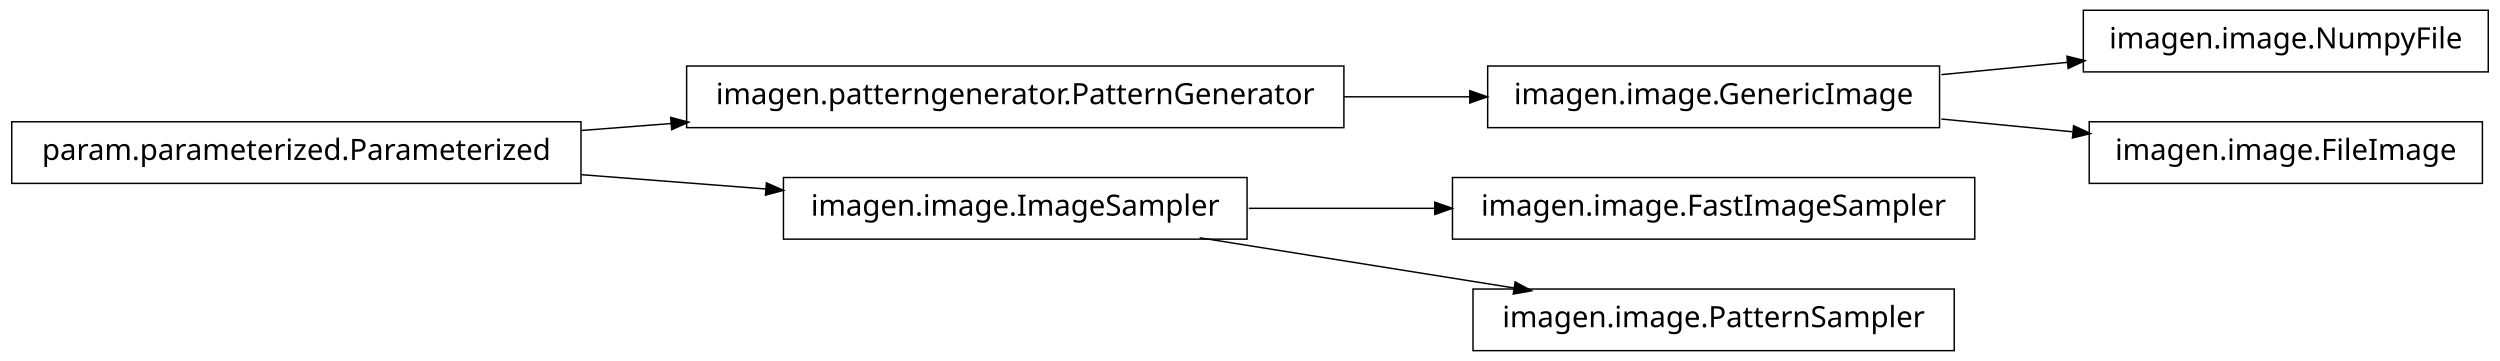
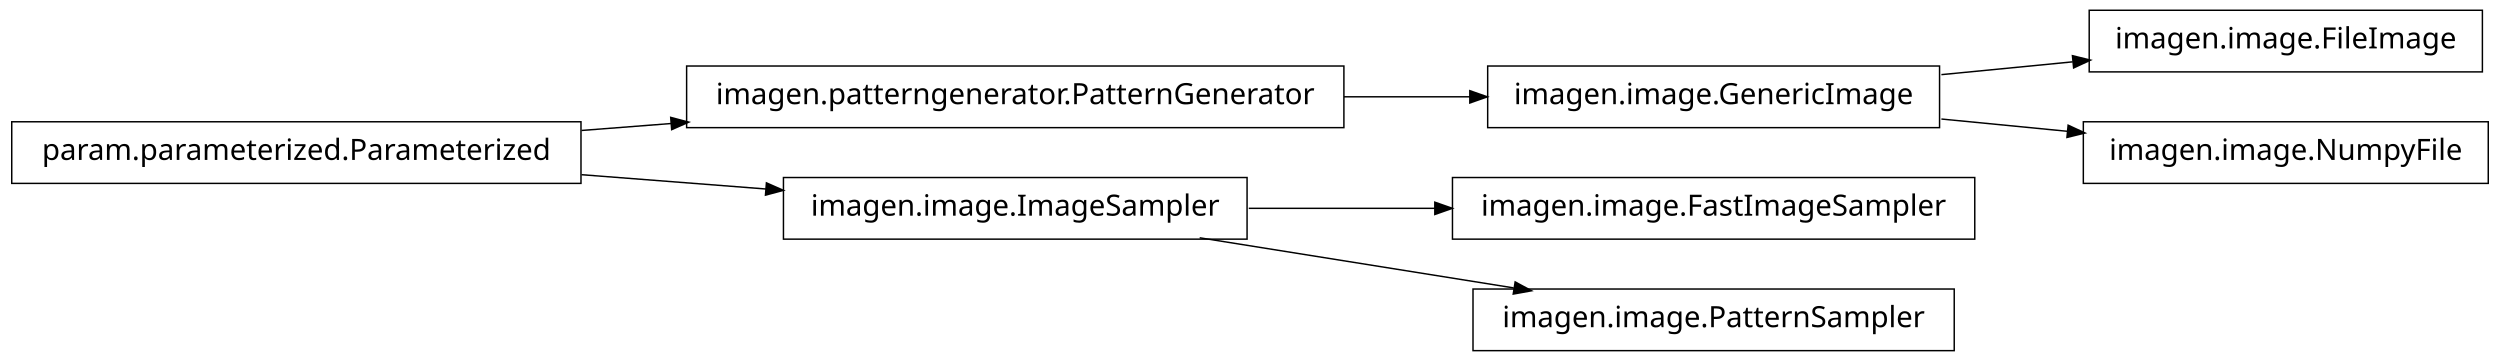
<svg xmlns="http://www.w3.org/2000/svg" width="852pt" height="123pt" viewBox="0.00 0.00 852.00 123.00">
  <g id="graph1" class="graph" transform="scale(1 1) rotate(0) translate(4 119)">
    <polygon fill="white" stroke="white" points="-4,5 -4,-119 849,-119 849,5 -4,5" />
    <g id="node1" class="node">
+       <polygon fill="none" stroke="black" stroke-width="0.5" points="657,-96.5 503,-96.5 503,-75.5 657,-75.5 657,-96.5" />
+       <text text-anchor="middle" x="580" y="-83.5" font-family="Vera" font-size="10.00">imagen.image.GenericImage</text>
+     </g>
+     <g id="node8" class="node">
+       <polygon fill="none" stroke="black" stroke-width="0.5" points="842,-115.5 708,-115.5 708,-94.5 842,-94.5 842,-115.5" />
+       <text text-anchor="middle" x="775" y="-102.5" font-family="Vera" font-size="10.00">imagen.image.FileImage</text>
+     </g>
+     <g id="edge8" class="edge">
+       <path fill="none" stroke="black" stroke-width="0.5" d="M657.629,-93.564C672.386,-95.002 687.777,-96.501 702.371,-97.923" />
+       <polygon fill="black" stroke="black" points="702.562,-99.7 707.709,-98.443 702.902,-96.217 702.562,-99.7" />
+     </g>
+     <g id="node14" class="node">
+       <polygon fill="none" stroke="black" stroke-width="0.5" points="844,-77.5 706,-77.5 706,-56.5 844,-56.5 844,-77.5" />
+       <text text-anchor="middle" x="775" y="-64.5" font-family="Vera" font-size="10.00">imagen.image.NumpyFile</text>
+     </g>
+     <g id="edge14" class="edge">
+       <path fill="none" stroke="black" stroke-width="0.5" d="M657.629,-78.436C671.818,-77.054 686.594,-75.614 700.683,-74.241" />
+       <polygon fill="black" stroke="black" points="701.034,-75.965 705.841,-73.739 700.695,-72.482 701.034,-75.965" />
+     </g>
+     <g id="node2" class="node">
      <polygon fill="none" stroke="black" stroke-width="0.5" points="454,-96.5 230,-96.5 230,-75.5 454,-75.5 454,-96.5" />
      <text text-anchor="middle" x="342" y="-83.5" font-family="Vera" font-size="10.00">imagen.patterngenerator.PatternGenerator</text>
    </g>
-     <g id="node4" class="node">
-       <polygon fill="none" stroke="black" stroke-width="0.5" points="657,-96.5 503,-96.5 503,-75.5 657,-75.5 657,-96.5" />
-       <text text-anchor="middle" x="580" y="-83.5" font-family="Vera" font-size="10.00">imagen.image.GenericImage</text>
-     </g>
-     <g id="edge4" class="edge">
+     <g id="edge2" class="edge">
      <path fill="none" stroke="black" stroke-width="0.5" d="M454.031,-86C468.527,-86 483.162,-86 497.07,-86" />
      <polygon fill="black" stroke="black" points="497.16,-87.75 502.16,-86 497.16,-84.25 497.16,-87.75" />
    </g>
-     <g id="node2" class="node">
+     <g id="node4" class="node">
      <polygon fill="none" stroke="black" stroke-width="0.5" points="194,-77.5 5.68434e-14,-77.5 0,-56.5 194,-56.5 194,-77.5" />
      <text text-anchor="middle" x="97" y="-64.5" font-family="Vera" font-size="10.00">param.parameterized.Parameterized</text>
    </g>
-     <g id="edge2" class="edge">
+     <g id="edge4" class="edge">
      <path fill="none" stroke="black" stroke-width="0.5" d="M194.182,-74.537C204.286,-75.32 214.629,-76.122 224.922,-76.921" />
      <polygon fill="black" stroke="black" points="224.849,-78.67 229.969,-77.312 225.12,-75.18 224.849,-78.67" />
    </g>
    <g id="node6" class="node">
      <polygon fill="none" stroke="black" stroke-width="0.5" points="421,-58.5 263,-58.5 263,-37.5 421,-37.5 421,-58.5" />
      <text text-anchor="middle" x="342" y="-45.5" font-family="Vera" font-size="10.00">imagen.image.ImageSampler</text>
    </g>
    <g id="edge6" class="edge">
      <path fill="none" stroke="black" stroke-width="0.5" d="M194.182,-59.463C214.997,-57.849 236.831,-56.156 257.136,-54.581" />
      <polygon fill="black" stroke="black" points="257.415,-56.315 262.264,-54.184 257.144,-52.825 257.415,-56.315" />
    </g>
    <g id="node10" class="node">
-       <polygon fill="none" stroke="black" stroke-width="0.5" points="844,-115.5 706,-115.5 706,-94.5 844,-94.5 844,-115.5" />
-       <text text-anchor="middle" x="775" y="-102.5" font-family="Vera" font-size="10.00">imagen.image.NumpyFile</text>
-     </g>
-     <g id="edge10" class="edge">
-       <path fill="none" stroke="black" stroke-width="0.5" d="M657.629,-93.564C671.818,-94.946 686.594,-96.386 700.683,-97.759" />
-       <polygon fill="black" stroke="black" points="700.695,-99.518 705.841,-98.261 701.034,-96.035 700.695,-99.518" />
-     </g>
-     <g id="node14" class="node">
-       <polygon fill="none" stroke="black" stroke-width="0.5" points="842,-77.5 708,-77.5 708,-56.5 842,-56.5 842,-77.5" />
-       <text text-anchor="middle" x="775" y="-64.5" font-family="Vera" font-size="10.00">imagen.image.FileImage</text>
-     </g>
-     <g id="edge14" class="edge">
-       <path fill="none" stroke="black" stroke-width="0.5" d="M657.629,-78.436C672.386,-76.998 687.777,-75.499 702.371,-74.077" />
-       <polygon fill="black" stroke="black" points="702.902,-75.783 707.709,-73.557 702.562,-72.3 702.902,-75.783" />
-     </g>
-     <g id="node8" class="node">
      <polygon fill="none" stroke="black" stroke-width="0.5" points="669,-58.5 491,-58.5 491,-37.5 669,-37.5 669,-58.5" />
      <text text-anchor="middle" x="580" y="-45.5" font-family="Vera" font-size="10.00">imagen.image.FastImageSampler</text>
    </g>
-     <g id="edge8" class="edge">
+     <g id="edge10" class="edge">
      <path fill="none" stroke="black" stroke-width="0.5" d="M421.581,-48C441.973,-48 464.106,-48 485.183,-48" />
      <polygon fill="black" stroke="black" points="485.23,-49.75 490.23,-48 485.23,-46.25 485.23,-49.75" />
    </g>
    <g id="node12" class="node">
      <polygon fill="none" stroke="black" stroke-width="0.5" points="662,-20.5 498,-20.5 498,0.5 662,0.5 662,-20.5" />
      <text text-anchor="middle" x="580" y="-7.5" font-family="Vera" font-size="10.00">imagen.image.PatternSampler</text>
    </g>
    <g id="edge12" class="edge">
      <path fill="none" stroke="black" stroke-width="0.5" d="M404.843,-37.966C437.786,-32.706 478.179,-26.257 511.87,-20.878" />
      <polygon fill="black" stroke="black" points="512.556,-22.541 517.218,-20.024 512.004,-19.084 512.556,-22.541" />
    </g>
  </g>
</svg>
